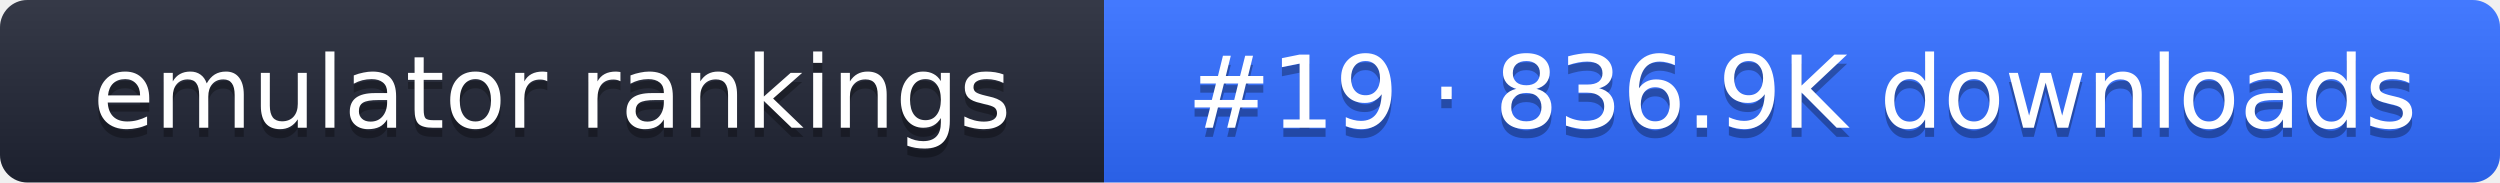
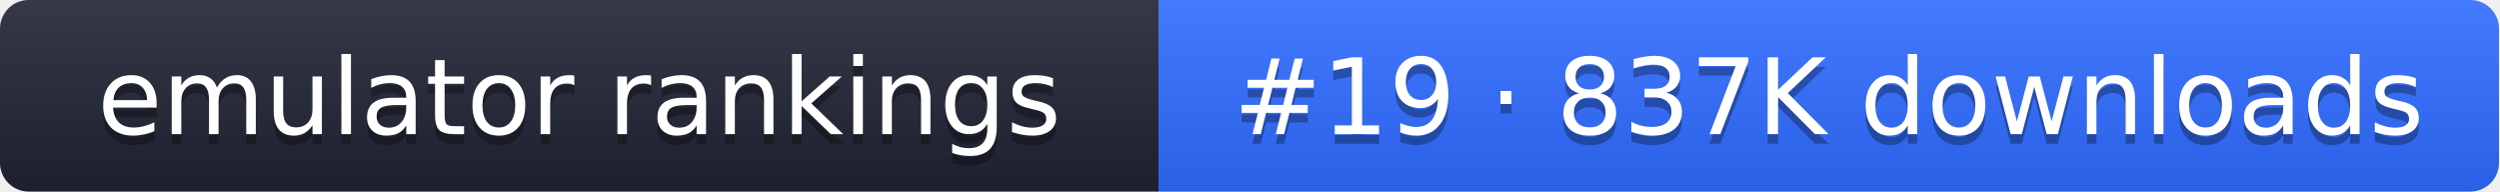
- <svg xmlns="http://www.w3.org/2000/svg" width="274" height="20" role="img" aria-label="emulator rankings: #19 · 836.9K downloads">
+ <svg xmlns="http://www.w3.org/2000/svg" width="261" height="20" role="img" aria-label="emulator rankings: #19 · 837K downloads">
  <linearGradient id="g" x2="0" y2="100%">
    <stop offset="0" stop-color="#fff" stop-opacity=".1" />
    <stop offset="1" stop-opacity=".1" />
  </linearGradient>
  <clipPath id="r">
-     <rect width="274" height="20" rx="3" fill="#fff" />
+     <rect width="261" height="20" rx="3" fill="#fff" />
  </clipPath>
  <g clip-path="url(#r)">
    <rect width="121" height="20" fill="#1f2433" />
-     <rect x="121" width="153" height="20" fill="#2f6bff" />
-     <rect width="274" height="20" fill="url(#g)" />
+     <rect x="121" width="140" height="20" fill="#2f6bff" />
+     <rect width="261" height="20" fill="url(#g)" />
  </g>
  <g fill="#fff" text-anchor="middle" font-family="Verdana,DejaVu Sans,sans-serif" font-size="11">
    <text x="60.5" y="15" fill="#010101" fill-opacity=".3">emulator rankings</text>
    <text x="60.5" y="14">emulator rankings</text>
-     <text x="197.5" y="15" fill="#010101" fill-opacity=".3">#19 · 836.9K downloads</text>
-     <text x="197.5" y="14">#19 · 836.9K downloads</text>
+     <text x="191" y="15" fill="#010101" fill-opacity=".3">#19 · 837K downloads</text>
+     <text x="191" y="14">#19 · 837K downloads</text>
  </g>
</svg>
